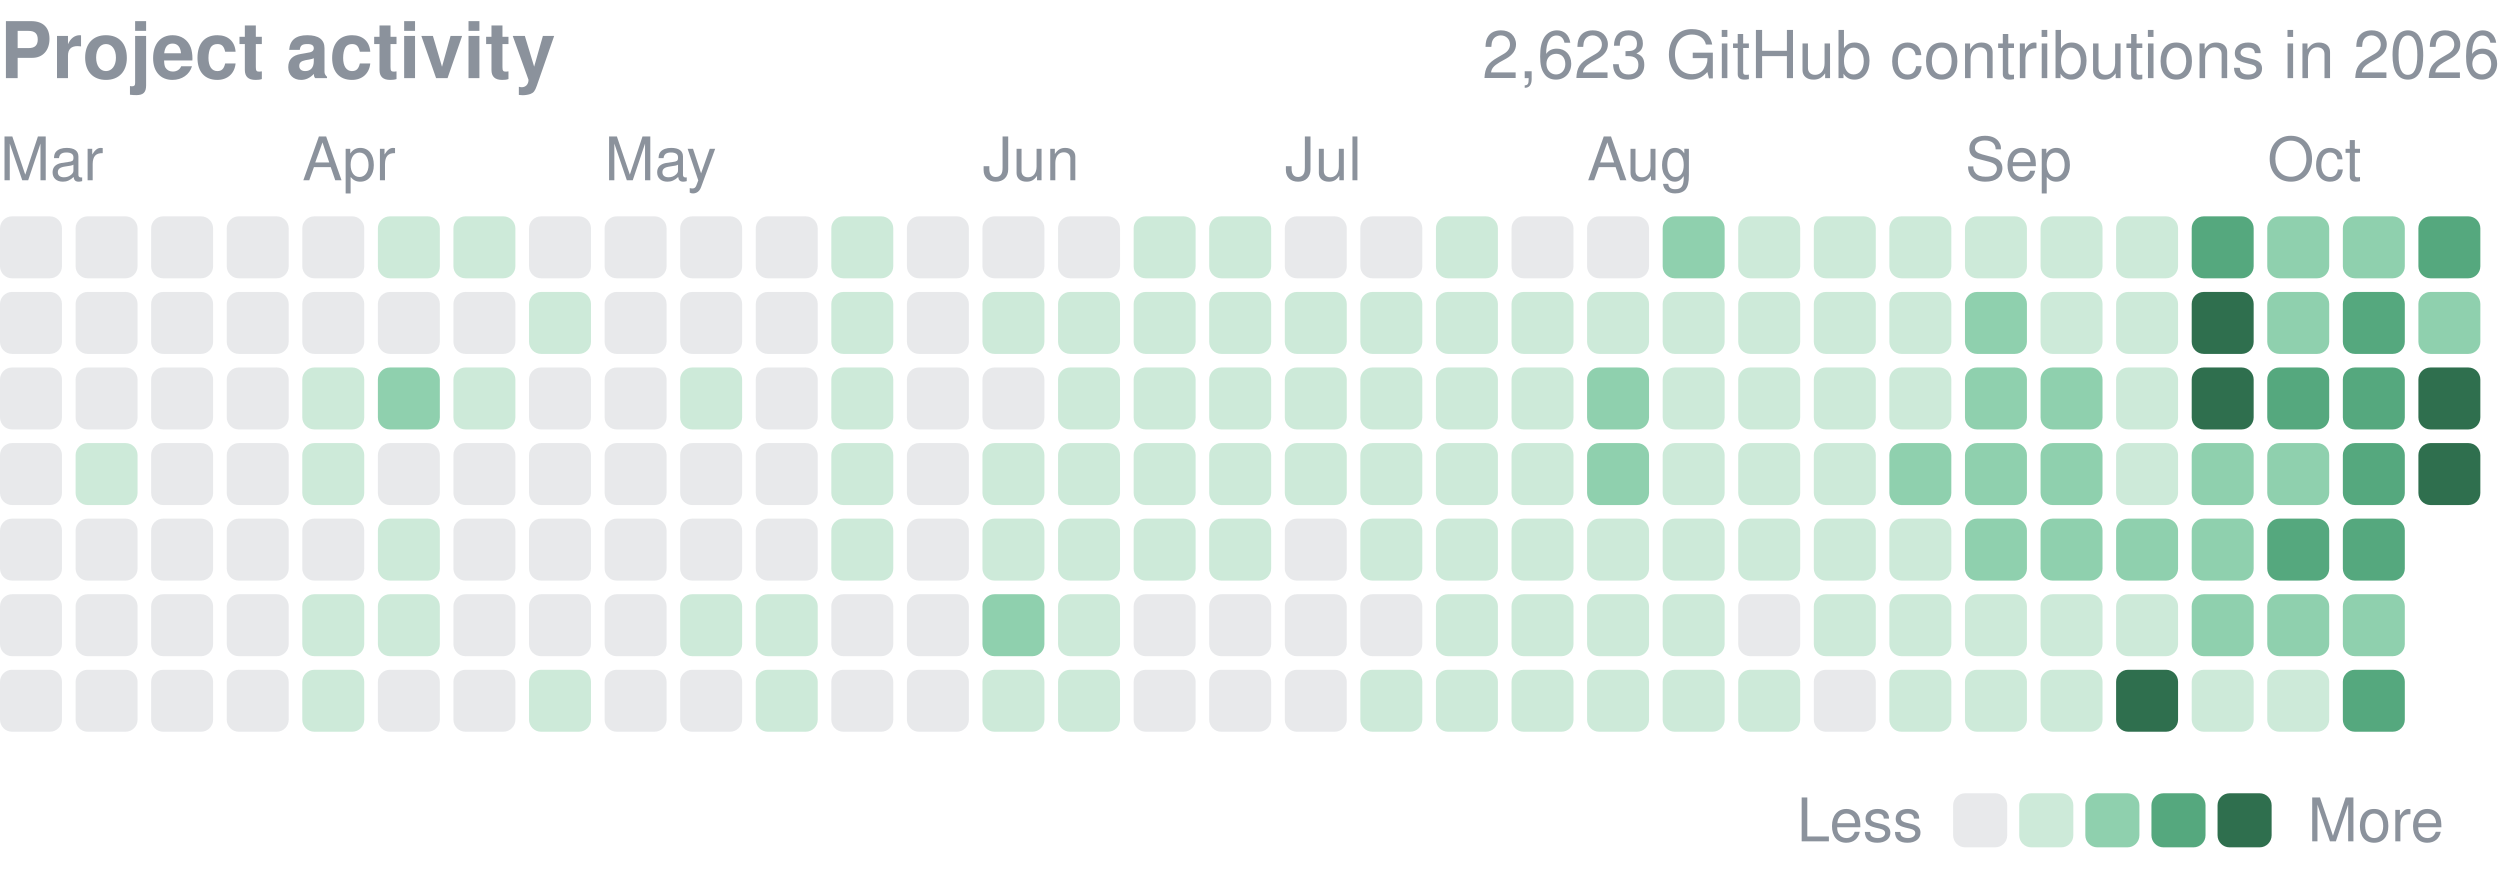
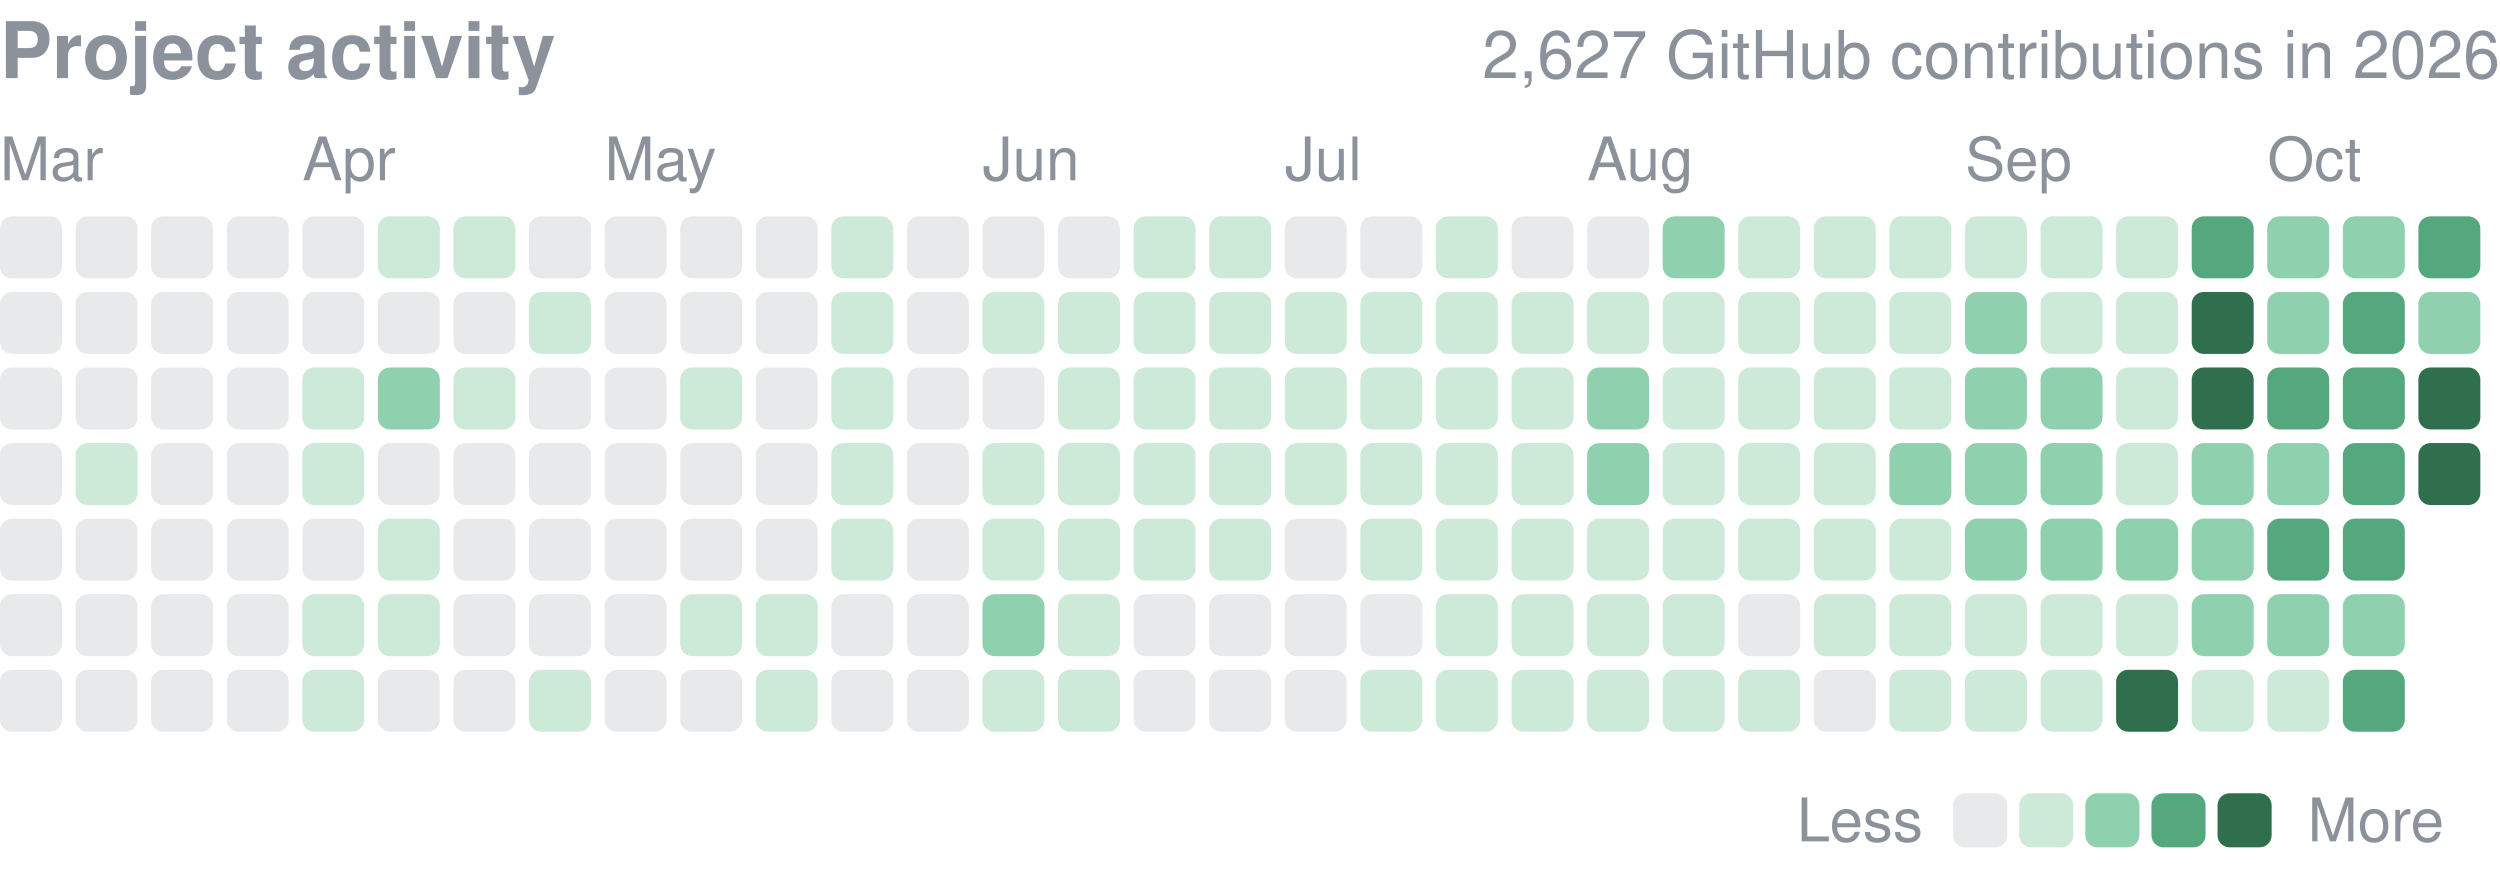
<svg xmlns="http://www.w3.org/2000/svg" width="416" height="146" viewBox="0 0 416 146" role="img" aria-label="yjinyoo GitHub contributions per day in 2026">
  <style>text{font-family:-apple-system,BlinkMacSystemFont,"Segoe UI",Helvetica,Arial,sans-serif}</style>
  <text x="0" y="13" font-size="13" font-weight="600" fill="#8b929c">Project activity</text>
-   <text x="416" y="13" font-size="11" fill="#8b929c" text-anchor="end">2,623 GitHub contributions in 2026</text>
+   <text x="416" y="13" font-size="11" fill="#8b929c" text-anchor="end">2,627 GitHub contributions in 2026</text>
  <text x="0.0" y="30" font-size="10" fill="#8b929c">Mar</text>
  <text x="50.3" y="30" font-size="10" fill="#8b929c">Apr</text>
  <text x="100.6" y="30" font-size="10" fill="#8b929c">May</text>
  <text x="163.5" y="30" font-size="10" fill="#8b929c">Jun</text>
  <text x="213.8" y="30" font-size="10" fill="#8b929c">Jul</text>
  <text x="264.1" y="30" font-size="10" fill="#8b929c">Aug</text>
  <text x="327.0" y="30" font-size="10" fill="#8b929c">Sep</text>
  <text x="377.3" y="30" font-size="10" fill="#8b929c">Oct</text>
  <rect x="0.00" y="36.00" width="10.31" height="10.31" rx="2.0" fill="#8b929c" opacity="0.2" />
  <rect x="0.00" y="48.58" width="10.31" height="10.31" rx="2.0" fill="#8b929c" opacity="0.2" />
  <rect x="0.00" y="61.15" width="10.31" height="10.31" rx="2.0" fill="#8b929c" opacity="0.2" />
  <rect x="0.00" y="73.73" width="10.31" height="10.31" rx="2.0" fill="#8b929c" opacity="0.2" />
  <rect x="0.00" y="86.30" width="10.31" height="10.31" rx="2.0" fill="#8b929c" opacity="0.2" />
  <rect x="0.00" y="98.88" width="10.31" height="10.31" rx="2.0" fill="#8b929c" opacity="0.2" />
  <rect x="0.00" y="111.45" width="10.31" height="10.31" rx="2.0" fill="#8b929c" opacity="0.2" />
  <rect x="12.58" y="36.00" width="10.31" height="10.31" rx="2.0" fill="#8b929c" opacity="0.2" />
  <rect x="12.58" y="48.58" width="10.31" height="10.31" rx="2.0" fill="#8b929c" opacity="0.2" />
  <rect x="12.58" y="61.15" width="10.31" height="10.31" rx="2.0" fill="#8b929c" opacity="0.2" />
  <rect x="12.58" y="73.73" width="10.31" height="10.31" rx="2.0" fill="#cdead9" />
  <rect x="12.58" y="86.30" width="10.31" height="10.31" rx="2.0" fill="#8b929c" opacity="0.2" />
  <rect x="12.58" y="98.88" width="10.31" height="10.31" rx="2.0" fill="#8b929c" opacity="0.2" />
  <rect x="12.58" y="111.45" width="10.31" height="10.31" rx="2.0" fill="#8b929c" opacity="0.2" />
  <rect x="25.15" y="36.00" width="10.31" height="10.31" rx="2.0" fill="#8b929c" opacity="0.2" />
  <rect x="25.15" y="48.58" width="10.31" height="10.31" rx="2.0" fill="#8b929c" opacity="0.2" />
  <rect x="25.15" y="61.15" width="10.31" height="10.31" rx="2.0" fill="#8b929c" opacity="0.2" />
  <rect x="25.15" y="73.73" width="10.31" height="10.31" rx="2.0" fill="#8b929c" opacity="0.2" />
  <rect x="25.15" y="86.30" width="10.31" height="10.31" rx="2.0" fill="#8b929c" opacity="0.2" />
  <rect x="25.15" y="98.88" width="10.31" height="10.31" rx="2.0" fill="#8b929c" opacity="0.2" />
  <rect x="25.15" y="111.45" width="10.31" height="10.31" rx="2.0" fill="#8b929c" opacity="0.2" />
  <rect x="37.73" y="36.00" width="10.31" height="10.31" rx="2.0" fill="#8b929c" opacity="0.2" />
  <rect x="37.73" y="48.58" width="10.31" height="10.31" rx="2.0" fill="#8b929c" opacity="0.2" />
  <rect x="37.73" y="61.15" width="10.31" height="10.31" rx="2.0" fill="#8b929c" opacity="0.2" />
  <rect x="37.73" y="73.73" width="10.31" height="10.31" rx="2.0" fill="#8b929c" opacity="0.2" />
  <rect x="37.73" y="86.30" width="10.31" height="10.31" rx="2.0" fill="#8b929c" opacity="0.2" />
  <rect x="37.73" y="98.88" width="10.31" height="10.31" rx="2.0" fill="#8b929c" opacity="0.2" />
  <rect x="37.73" y="111.45" width="10.31" height="10.31" rx="2.0" fill="#8b929c" opacity="0.2" />
  <rect x="50.30" y="36.00" width="10.31" height="10.31" rx="2.0" fill="#8b929c" opacity="0.2" />
  <rect x="50.30" y="48.58" width="10.31" height="10.31" rx="2.0" fill="#8b929c" opacity="0.2" />
  <rect x="50.30" y="61.15" width="10.31" height="10.31" rx="2.0" fill="#cdead9" />
  <rect x="50.30" y="73.73" width="10.31" height="10.31" rx="2.0" fill="#cdead9" />
  <rect x="50.30" y="86.30" width="10.31" height="10.31" rx="2.0" fill="#8b929c" opacity="0.2" />
  <rect x="50.30" y="98.88" width="10.31" height="10.31" rx="2.0" fill="#cdead9" />
  <rect x="50.30" y="111.45" width="10.31" height="10.31" rx="2.0" fill="#cdead9" />
  <rect x="62.88" y="36.00" width="10.31" height="10.31" rx="2.0" fill="#cdead9" />
  <rect x="62.88" y="48.58" width="10.31" height="10.31" rx="2.0" fill="#8b929c" opacity="0.2" />
  <rect x="62.88" y="61.15" width="10.31" height="10.31" rx="2.0" fill="#8fd0ae" />
  <rect x="62.88" y="73.73" width="10.31" height="10.31" rx="2.0" fill="#8b929c" opacity="0.2" />
  <rect x="62.88" y="86.30" width="10.31" height="10.31" rx="2.0" fill="#cdead9" />
  <rect x="62.88" y="98.88" width="10.31" height="10.31" rx="2.0" fill="#cdead9" />
  <rect x="62.88" y="111.45" width="10.31" height="10.31" rx="2.0" fill="#8b929c" opacity="0.2" />
  <rect x="75.45" y="36.00" width="10.31" height="10.31" rx="2.0" fill="#cdead9" />
  <rect x="75.45" y="48.58" width="10.31" height="10.31" rx="2.0" fill="#8b929c" opacity="0.2" />
  <rect x="75.45" y="61.15" width="10.31" height="10.31" rx="2.0" fill="#cdead9" />
  <rect x="75.45" y="73.73" width="10.31" height="10.31" rx="2.0" fill="#8b929c" opacity="0.2" />
  <rect x="75.45" y="86.30" width="10.31" height="10.31" rx="2.0" fill="#8b929c" opacity="0.2" />
  <rect x="75.45" y="98.88" width="10.31" height="10.31" rx="2.0" fill="#8b929c" opacity="0.2" />
  <rect x="75.45" y="111.45" width="10.31" height="10.31" rx="2.0" fill="#8b929c" opacity="0.2" />
  <rect x="88.03" y="36.00" width="10.31" height="10.31" rx="2.0" fill="#8b929c" opacity="0.2" />
  <rect x="88.03" y="48.58" width="10.31" height="10.31" rx="2.0" fill="#cdead9" />
  <rect x="88.03" y="61.15" width="10.31" height="10.31" rx="2.0" fill="#8b929c" opacity="0.2" />
  <rect x="88.03" y="73.73" width="10.31" height="10.31" rx="2.0" fill="#8b929c" opacity="0.2" />
  <rect x="88.03" y="86.30" width="10.31" height="10.31" rx="2.0" fill="#8b929c" opacity="0.2" />
  <rect x="88.03" y="98.88" width="10.31" height="10.31" rx="2.0" fill="#8b929c" opacity="0.2" />
  <rect x="88.03" y="111.45" width="10.31" height="10.31" rx="2.0" fill="#cdead9" />
  <rect x="100.61" y="36.00" width="10.31" height="10.31" rx="2.0" fill="#8b929c" opacity="0.2" />
  <rect x="100.61" y="48.58" width="10.31" height="10.31" rx="2.0" fill="#8b929c" opacity="0.2" />
  <rect x="100.61" y="61.15" width="10.31" height="10.31" rx="2.0" fill="#8b929c" opacity="0.2" />
  <rect x="100.61" y="73.73" width="10.31" height="10.31" rx="2.0" fill="#8b929c" opacity="0.2" />
  <rect x="100.61" y="86.30" width="10.31" height="10.31" rx="2.0" fill="#8b929c" opacity="0.2" />
  <rect x="100.61" y="98.88" width="10.31" height="10.31" rx="2.0" fill="#8b929c" opacity="0.2" />
  <rect x="100.61" y="111.45" width="10.31" height="10.31" rx="2.0" fill="#8b929c" opacity="0.2" />
  <rect x="113.18" y="36.00" width="10.31" height="10.31" rx="2.0" fill="#8b929c" opacity="0.2" />
  <rect x="113.18" y="48.58" width="10.31" height="10.31" rx="2.0" fill="#8b929c" opacity="0.2" />
  <rect x="113.18" y="61.15" width="10.31" height="10.31" rx="2.0" fill="#cdead9" />
  <rect x="113.18" y="73.73" width="10.31" height="10.31" rx="2.0" fill="#8b929c" opacity="0.2" />
  <rect x="113.18" y="86.30" width="10.31" height="10.31" rx="2.0" fill="#8b929c" opacity="0.2" />
  <rect x="113.18" y="98.88" width="10.31" height="10.31" rx="2.0" fill="#cdead9" />
  <rect x="113.18" y="111.45" width="10.31" height="10.31" rx="2.0" fill="#8b929c" opacity="0.2" />
  <rect x="125.76" y="36.00" width="10.31" height="10.31" rx="2.0" fill="#8b929c" opacity="0.2" />
  <rect x="125.76" y="48.58" width="10.31" height="10.31" rx="2.0" fill="#8b929c" opacity="0.2" />
  <rect x="125.76" y="61.15" width="10.31" height="10.31" rx="2.0" fill="#8b929c" opacity="0.2" />
  <rect x="125.76" y="73.73" width="10.31" height="10.31" rx="2.0" fill="#8b929c" opacity="0.2" />
  <rect x="125.76" y="86.30" width="10.31" height="10.31" rx="2.0" fill="#8b929c" opacity="0.2" />
  <rect x="125.76" y="98.88" width="10.31" height="10.31" rx="2.0" fill="#cdead9" />
  <rect x="125.76" y="111.45" width="10.31" height="10.31" rx="2.0" fill="#cdead9" />
  <rect x="138.33" y="36.00" width="10.31" height="10.31" rx="2.0" fill="#cdead9" />
  <rect x="138.33" y="48.58" width="10.31" height="10.31" rx="2.0" fill="#cdead9" />
  <rect x="138.33" y="61.15" width="10.31" height="10.31" rx="2.0" fill="#cdead9" />
  <rect x="138.33" y="73.73" width="10.31" height="10.31" rx="2.0" fill="#cdead9" />
  <rect x="138.33" y="86.30" width="10.31" height="10.31" rx="2.0" fill="#cdead9" />
  <rect x="138.33" y="98.88" width="10.31" height="10.31" rx="2.0" fill="#8b929c" opacity="0.2" />
  <rect x="138.33" y="111.45" width="10.31" height="10.31" rx="2.0" fill="#8b929c" opacity="0.2" />
  <rect x="150.91" y="36.00" width="10.31" height="10.31" rx="2.0" fill="#8b929c" opacity="0.2" />
  <rect x="150.91" y="48.58" width="10.31" height="10.31" rx="2.0" fill="#8b929c" opacity="0.2" />
  <rect x="150.91" y="61.15" width="10.31" height="10.31" rx="2.0" fill="#8b929c" opacity="0.2" />
  <rect x="150.91" y="73.73" width="10.31" height="10.31" rx="2.0" fill="#8b929c" opacity="0.2" />
  <rect x="150.91" y="86.30" width="10.31" height="10.31" rx="2.0" fill="#8b929c" opacity="0.2" />
  <rect x="150.91" y="98.88" width="10.31" height="10.31" rx="2.0" fill="#8b929c" opacity="0.2" />
  <rect x="150.91" y="111.45" width="10.31" height="10.31" rx="2.0" fill="#8b929c" opacity="0.2" />
  <rect x="163.48" y="36.00" width="10.31" height="10.31" rx="2.0" fill="#8b929c" opacity="0.2" />
  <rect x="163.48" y="48.58" width="10.31" height="10.31" rx="2.0" fill="#cdead9" />
  <rect x="163.48" y="61.15" width="10.31" height="10.31" rx="2.0" fill="#8b929c" opacity="0.2" />
  <rect x="163.48" y="73.73" width="10.31" height="10.31" rx="2.0" fill="#cdead9" />
  <rect x="163.48" y="86.30" width="10.31" height="10.31" rx="2.0" fill="#cdead9" />
  <rect x="163.48" y="98.88" width="10.31" height="10.31" rx="2.0" fill="#8fd0ae" />
  <rect x="163.48" y="111.45" width="10.31" height="10.31" rx="2.0" fill="#cdead9" />
  <rect x="176.06" y="36.00" width="10.31" height="10.31" rx="2.0" fill="#8b929c" opacity="0.2" />
  <rect x="176.06" y="48.58" width="10.31" height="10.31" rx="2.0" fill="#cdead9" />
  <rect x="176.06" y="61.15" width="10.31" height="10.31" rx="2.0" fill="#cdead9" />
  <rect x="176.06" y="73.73" width="10.31" height="10.31" rx="2.0" fill="#cdead9" />
  <rect x="176.06" y="86.30" width="10.31" height="10.31" rx="2.0" fill="#cdead9" />
  <rect x="176.06" y="98.88" width="10.31" height="10.31" rx="2.0" fill="#cdead9" />
  <rect x="176.06" y="111.45" width="10.31" height="10.31" rx="2.0" fill="#cdead9" />
  <rect x="188.64" y="36.00" width="10.31" height="10.31" rx="2.0" fill="#cdead9" />
  <rect x="188.64" y="48.58" width="10.31" height="10.31" rx="2.0" fill="#cdead9" />
  <rect x="188.64" y="61.15" width="10.31" height="10.31" rx="2.0" fill="#cdead9" />
  <rect x="188.64" y="73.73" width="10.31" height="10.31" rx="2.0" fill="#cdead9" />
  <rect x="188.64" y="86.30" width="10.31" height="10.31" rx="2.0" fill="#cdead9" />
  <rect x="188.64" y="98.88" width="10.31" height="10.31" rx="2.0" fill="#8b929c" opacity="0.2" />
  <rect x="188.64" y="111.45" width="10.31" height="10.31" rx="2.0" fill="#8b929c" opacity="0.2" />
  <rect x="201.21" y="36.00" width="10.31" height="10.31" rx="2.0" fill="#cdead9" />
  <rect x="201.21" y="48.58" width="10.31" height="10.31" rx="2.0" fill="#cdead9" />
  <rect x="201.21" y="61.15" width="10.31" height="10.31" rx="2.0" fill="#cdead9" />
  <rect x="201.21" y="73.73" width="10.31" height="10.31" rx="2.0" fill="#cdead9" />
  <rect x="201.21" y="86.30" width="10.31" height="10.31" rx="2.0" fill="#cdead9" />
  <rect x="201.21" y="98.88" width="10.31" height="10.31" rx="2.0" fill="#8b929c" opacity="0.2" />
  <rect x="201.21" y="111.45" width="10.31" height="10.31" rx="2.0" fill="#8b929c" opacity="0.2" />
  <rect x="213.79" y="36.00" width="10.31" height="10.31" rx="2.0" fill="#8b929c" opacity="0.2" />
  <rect x="213.79" y="48.58" width="10.31" height="10.31" rx="2.0" fill="#cdead9" />
  <rect x="213.79" y="61.15" width="10.31" height="10.31" rx="2.0" fill="#cdead9" />
  <rect x="213.79" y="73.73" width="10.31" height="10.31" rx="2.0" fill="#cdead9" />
  <rect x="213.79" y="86.30" width="10.31" height="10.31" rx="2.0" fill="#8b929c" opacity="0.2" />
  <rect x="213.79" y="98.88" width="10.31" height="10.31" rx="2.0" fill="#8b929c" opacity="0.2" />
  <rect x="213.79" y="111.45" width="10.31" height="10.31" rx="2.0" fill="#8b929c" opacity="0.2" />
  <rect x="226.36" y="36.00" width="10.31" height="10.31" rx="2.0" fill="#8b929c" opacity="0.2" />
  <rect x="226.36" y="48.58" width="10.31" height="10.31" rx="2.0" fill="#cdead9" />
  <rect x="226.36" y="61.15" width="10.31" height="10.31" rx="2.0" fill="#cdead9" />
  <rect x="226.36" y="73.73" width="10.31" height="10.31" rx="2.0" fill="#cdead9" />
  <rect x="226.36" y="86.30" width="10.31" height="10.31" rx="2.0" fill="#cdead9" />
  <rect x="226.36" y="98.88" width="10.31" height="10.31" rx="2.0" fill="#8b929c" opacity="0.2" />
  <rect x="226.36" y="111.45" width="10.31" height="10.31" rx="2.0" fill="#cdead9" />
  <rect x="238.94" y="36.00" width="10.31" height="10.31" rx="2.0" fill="#cdead9" />
  <rect x="238.94" y="48.58" width="10.31" height="10.31" rx="2.0" fill="#cdead9" />
  <rect x="238.94" y="61.15" width="10.31" height="10.31" rx="2.0" fill="#cdead9" />
  <rect x="238.94" y="73.73" width="10.31" height="10.31" rx="2.0" fill="#cdead9" />
  <rect x="238.94" y="86.30" width="10.31" height="10.31" rx="2.0" fill="#cdead9" />
  <rect x="238.94" y="98.88" width="10.31" height="10.31" rx="2.0" fill="#cdead9" />
  <rect x="238.94" y="111.45" width="10.31" height="10.31" rx="2.0" fill="#cdead9" />
  <rect x="251.52" y="36.00" width="10.31" height="10.31" rx="2.0" fill="#8b929c" opacity="0.2" />
  <rect x="251.52" y="48.58" width="10.31" height="10.31" rx="2.0" fill="#cdead9" />
  <rect x="251.52" y="61.15" width="10.31" height="10.31" rx="2.0" fill="#cdead9" />
  <rect x="251.52" y="73.73" width="10.31" height="10.31" rx="2.0" fill="#cdead9" />
  <rect x="251.52" y="86.30" width="10.31" height="10.31" rx="2.0" fill="#cdead9" />
  <rect x="251.52" y="98.88" width="10.31" height="10.31" rx="2.0" fill="#cdead9" />
  <rect x="251.52" y="111.45" width="10.31" height="10.31" rx="2.0" fill="#cdead9" />
  <rect x="264.09" y="36.00" width="10.31" height="10.31" rx="2.0" fill="#8b929c" opacity="0.2" />
  <rect x="264.09" y="48.58" width="10.31" height="10.31" rx="2.0" fill="#cdead9" />
  <rect x="264.09" y="61.15" width="10.31" height="10.31" rx="2.0" fill="#8fd0ae" />
  <rect x="264.09" y="73.73" width="10.31" height="10.31" rx="2.0" fill="#8fd0ae" />
  <rect x="264.09" y="86.30" width="10.31" height="10.31" rx="2.0" fill="#cdead9" />
  <rect x="264.09" y="98.88" width="10.31" height="10.31" rx="2.0" fill="#cdead9" />
  <rect x="264.09" y="111.45" width="10.31" height="10.31" rx="2.0" fill="#cdead9" />
  <rect x="276.67" y="36.00" width="10.31" height="10.31" rx="2.0" fill="#8fd0ae" />
  <rect x="276.67" y="48.58" width="10.31" height="10.31" rx="2.0" fill="#cdead9" />
  <rect x="276.67" y="61.15" width="10.31" height="10.31" rx="2.0" fill="#cdead9" />
  <rect x="276.67" y="73.73" width="10.31" height="10.31" rx="2.0" fill="#cdead9" />
  <rect x="276.67" y="86.30" width="10.31" height="10.31" rx="2.0" fill="#cdead9" />
  <rect x="276.67" y="98.88" width="10.31" height="10.31" rx="2.0" fill="#cdead9" />
  <rect x="276.67" y="111.45" width="10.31" height="10.31" rx="2.0" fill="#cdead9" />
  <rect x="289.24" y="36.00" width="10.31" height="10.31" rx="2.0" fill="#cdead9" />
  <rect x="289.24" y="48.58" width="10.31" height="10.31" rx="2.0" fill="#cdead9" />
  <rect x="289.24" y="61.15" width="10.31" height="10.31" rx="2.0" fill="#cdead9" />
  <rect x="289.24" y="73.73" width="10.31" height="10.31" rx="2.0" fill="#cdead9" />
  <rect x="289.24" y="86.30" width="10.31" height="10.31" rx="2.0" fill="#cdead9" />
  <rect x="289.24" y="98.88" width="10.31" height="10.31" rx="2.0" fill="#8b929c" opacity="0.2" />
  <rect x="289.24" y="111.45" width="10.31" height="10.31" rx="2.0" fill="#cdead9" />
  <rect x="301.82" y="36.00" width="10.31" height="10.31" rx="2.0" fill="#cdead9" />
  <rect x="301.82" y="48.58" width="10.31" height="10.31" rx="2.0" fill="#cdead9" />
  <rect x="301.82" y="61.15" width="10.31" height="10.31" rx="2.0" fill="#cdead9" />
  <rect x="301.82" y="73.73" width="10.31" height="10.31" rx="2.0" fill="#cdead9" />
  <rect x="301.82" y="86.30" width="10.31" height="10.31" rx="2.0" fill="#cdead9" />
  <rect x="301.82" y="98.88" width="10.31" height="10.31" rx="2.0" fill="#cdead9" />
  <rect x="301.82" y="111.45" width="10.31" height="10.31" rx="2.0" fill="#8b929c" opacity="0.2" />
  <rect x="314.39" y="36.00" width="10.31" height="10.31" rx="2.0" fill="#cdead9" />
  <rect x="314.39" y="48.58" width="10.31" height="10.31" rx="2.0" fill="#cdead9" />
  <rect x="314.39" y="61.15" width="10.31" height="10.31" rx="2.0" fill="#cdead9" />
  <rect x="314.39" y="73.73" width="10.31" height="10.31" rx="2.0" fill="#8fd0ae" />
  <rect x="314.39" y="86.30" width="10.31" height="10.31" rx="2.0" fill="#cdead9" />
  <rect x="314.39" y="98.88" width="10.31" height="10.31" rx="2.0" fill="#cdead9" />
  <rect x="314.39" y="111.45" width="10.31" height="10.31" rx="2.0" fill="#cdead9" />
  <rect x="326.97" y="36.00" width="10.31" height="10.31" rx="2.0" fill="#cdead9" />
  <rect x="326.97" y="48.58" width="10.31" height="10.31" rx="2.0" fill="#8fd0ae" />
  <rect x="326.97" y="61.15" width="10.31" height="10.31" rx="2.0" fill="#8fd0ae" />
  <rect x="326.97" y="73.73" width="10.31" height="10.31" rx="2.0" fill="#8fd0ae" />
  <rect x="326.97" y="86.30" width="10.31" height="10.31" rx="2.0" fill="#8fd0ae" />
  <rect x="326.97" y="98.88" width="10.31" height="10.31" rx="2.0" fill="#cdead9" />
  <rect x="326.97" y="111.45" width="10.31" height="10.31" rx="2.0" fill="#cdead9" />
  <rect x="339.55" y="36.00" width="10.31" height="10.31" rx="2.0" fill="#cdead9" />
  <rect x="339.55" y="48.58" width="10.31" height="10.31" rx="2.0" fill="#cdead9" />
  <rect x="339.55" y="61.15" width="10.31" height="10.31" rx="2.0" fill="#8fd0ae" />
  <rect x="339.55" y="73.73" width="10.31" height="10.31" rx="2.0" fill="#8fd0ae" />
  <rect x="339.55" y="86.30" width="10.31" height="10.31" rx="2.0" fill="#8fd0ae" />
  <rect x="339.55" y="98.88" width="10.31" height="10.31" rx="2.0" fill="#cdead9" />
  <rect x="339.55" y="111.45" width="10.31" height="10.31" rx="2.0" fill="#cdead9" />
  <rect x="352.12" y="36.00" width="10.31" height="10.31" rx="2.0" fill="#cdead9" />
  <rect x="352.12" y="48.58" width="10.31" height="10.31" rx="2.0" fill="#cdead9" />
  <rect x="352.12" y="61.15" width="10.31" height="10.31" rx="2.0" fill="#cdead9" />
  <rect x="352.12" y="73.73" width="10.31" height="10.31" rx="2.0" fill="#cdead9" />
  <rect x="352.12" y="86.30" width="10.31" height="10.31" rx="2.0" fill="#8fd0ae" />
  <rect x="352.12" y="98.88" width="10.31" height="10.31" rx="2.0" fill="#cdead9" />
  <rect x="352.12" y="111.45" width="10.31" height="10.31" rx="2.0" fill="#2f6f4e" />
  <rect x="364.70" y="36.00" width="10.31" height="10.31" rx="2.0" fill="#55a87e" />
  <rect x="364.70" y="48.58" width="10.31" height="10.31" rx="2.0" fill="#2f6f4e" />
  <rect x="364.70" y="61.15" width="10.31" height="10.31" rx="2.0" fill="#2f6f4e" />
  <rect x="364.70" y="73.73" width="10.31" height="10.31" rx="2.0" fill="#8fd0ae" />
  <rect x="364.70" y="86.30" width="10.31" height="10.31" rx="2.0" fill="#8fd0ae" />
  <rect x="364.70" y="98.88" width="10.31" height="10.31" rx="2.0" fill="#8fd0ae" />
  <rect x="364.70" y="111.45" width="10.31" height="10.31" rx="2.0" fill="#cdead9" />
  <rect x="377.27" y="36.00" width="10.31" height="10.31" rx="2.0" fill="#8fd0ae" />
  <rect x="377.27" y="48.58" width="10.31" height="10.31" rx="2.0" fill="#8fd0ae" />
  <rect x="377.27" y="61.15" width="10.31" height="10.31" rx="2.0" fill="#55a87e" />
  <rect x="377.27" y="73.73" width="10.31" height="10.31" rx="2.0" fill="#8fd0ae" />
  <rect x="377.27" y="86.30" width="10.31" height="10.31" rx="2.0" fill="#55a87e" />
  <rect x="377.27" y="98.88" width="10.31" height="10.31" rx="2.0" fill="#8fd0ae" />
  <rect x="377.27" y="111.45" width="10.31" height="10.31" rx="2.0" fill="#cdead9" />
  <rect x="389.85" y="36.00" width="10.31" height="10.31" rx="2.0" fill="#8fd0ae" />
  <rect x="389.85" y="48.58" width="10.31" height="10.31" rx="2.0" fill="#55a87e" />
  <rect x="389.85" y="61.15" width="10.31" height="10.31" rx="2.0" fill="#55a87e" />
  <rect x="389.85" y="73.73" width="10.31" height="10.31" rx="2.0" fill="#55a87e" />
  <rect x="389.85" y="86.30" width="10.31" height="10.31" rx="2.0" fill="#55a87e" />
  <rect x="389.85" y="98.88" width="10.31" height="10.31" rx="2.0" fill="#8fd0ae" />
  <rect x="389.85" y="111.45" width="10.31" height="10.31" rx="2.0" fill="#55a87e" />
  <rect x="402.42" y="36.00" width="10.31" height="10.31" rx="2.0" fill="#55a87e" />
  <rect x="402.42" y="48.58" width="10.31" height="10.31" rx="2.0" fill="#8fd0ae" />
  <rect x="402.42" y="61.15" width="10.31" height="10.31" rx="2.0" fill="#2f6f4e" />
  <rect x="402.42" y="73.73" width="10.31" height="10.31" rx="2.0" fill="#2f6f4e" />
  <text x="299" y="140.0" font-size="10" fill="#8b929c">Less</text>
  <rect x="325" y="132.0" width="9" height="9" rx="2.0" fill="#8b929c" opacity="0.2" />
  <rect x="336.0" y="132.0" width="9" height="9" rx="2.0" fill="#cdead9" />
  <rect x="347.0" y="132.0" width="9" height="9" rx="2.0" fill="#8fd0ae" />
  <rect x="358.0" y="132.0" width="9" height="9" rx="2.0" fill="#55a87e" />
  <rect x="369.0" y="132.0" width="9" height="9" rx="2.0" fill="#2f6f4e" />
  <text x="384.0" y="140.0" font-size="10" fill="#8b929c">More</text>
</svg>
